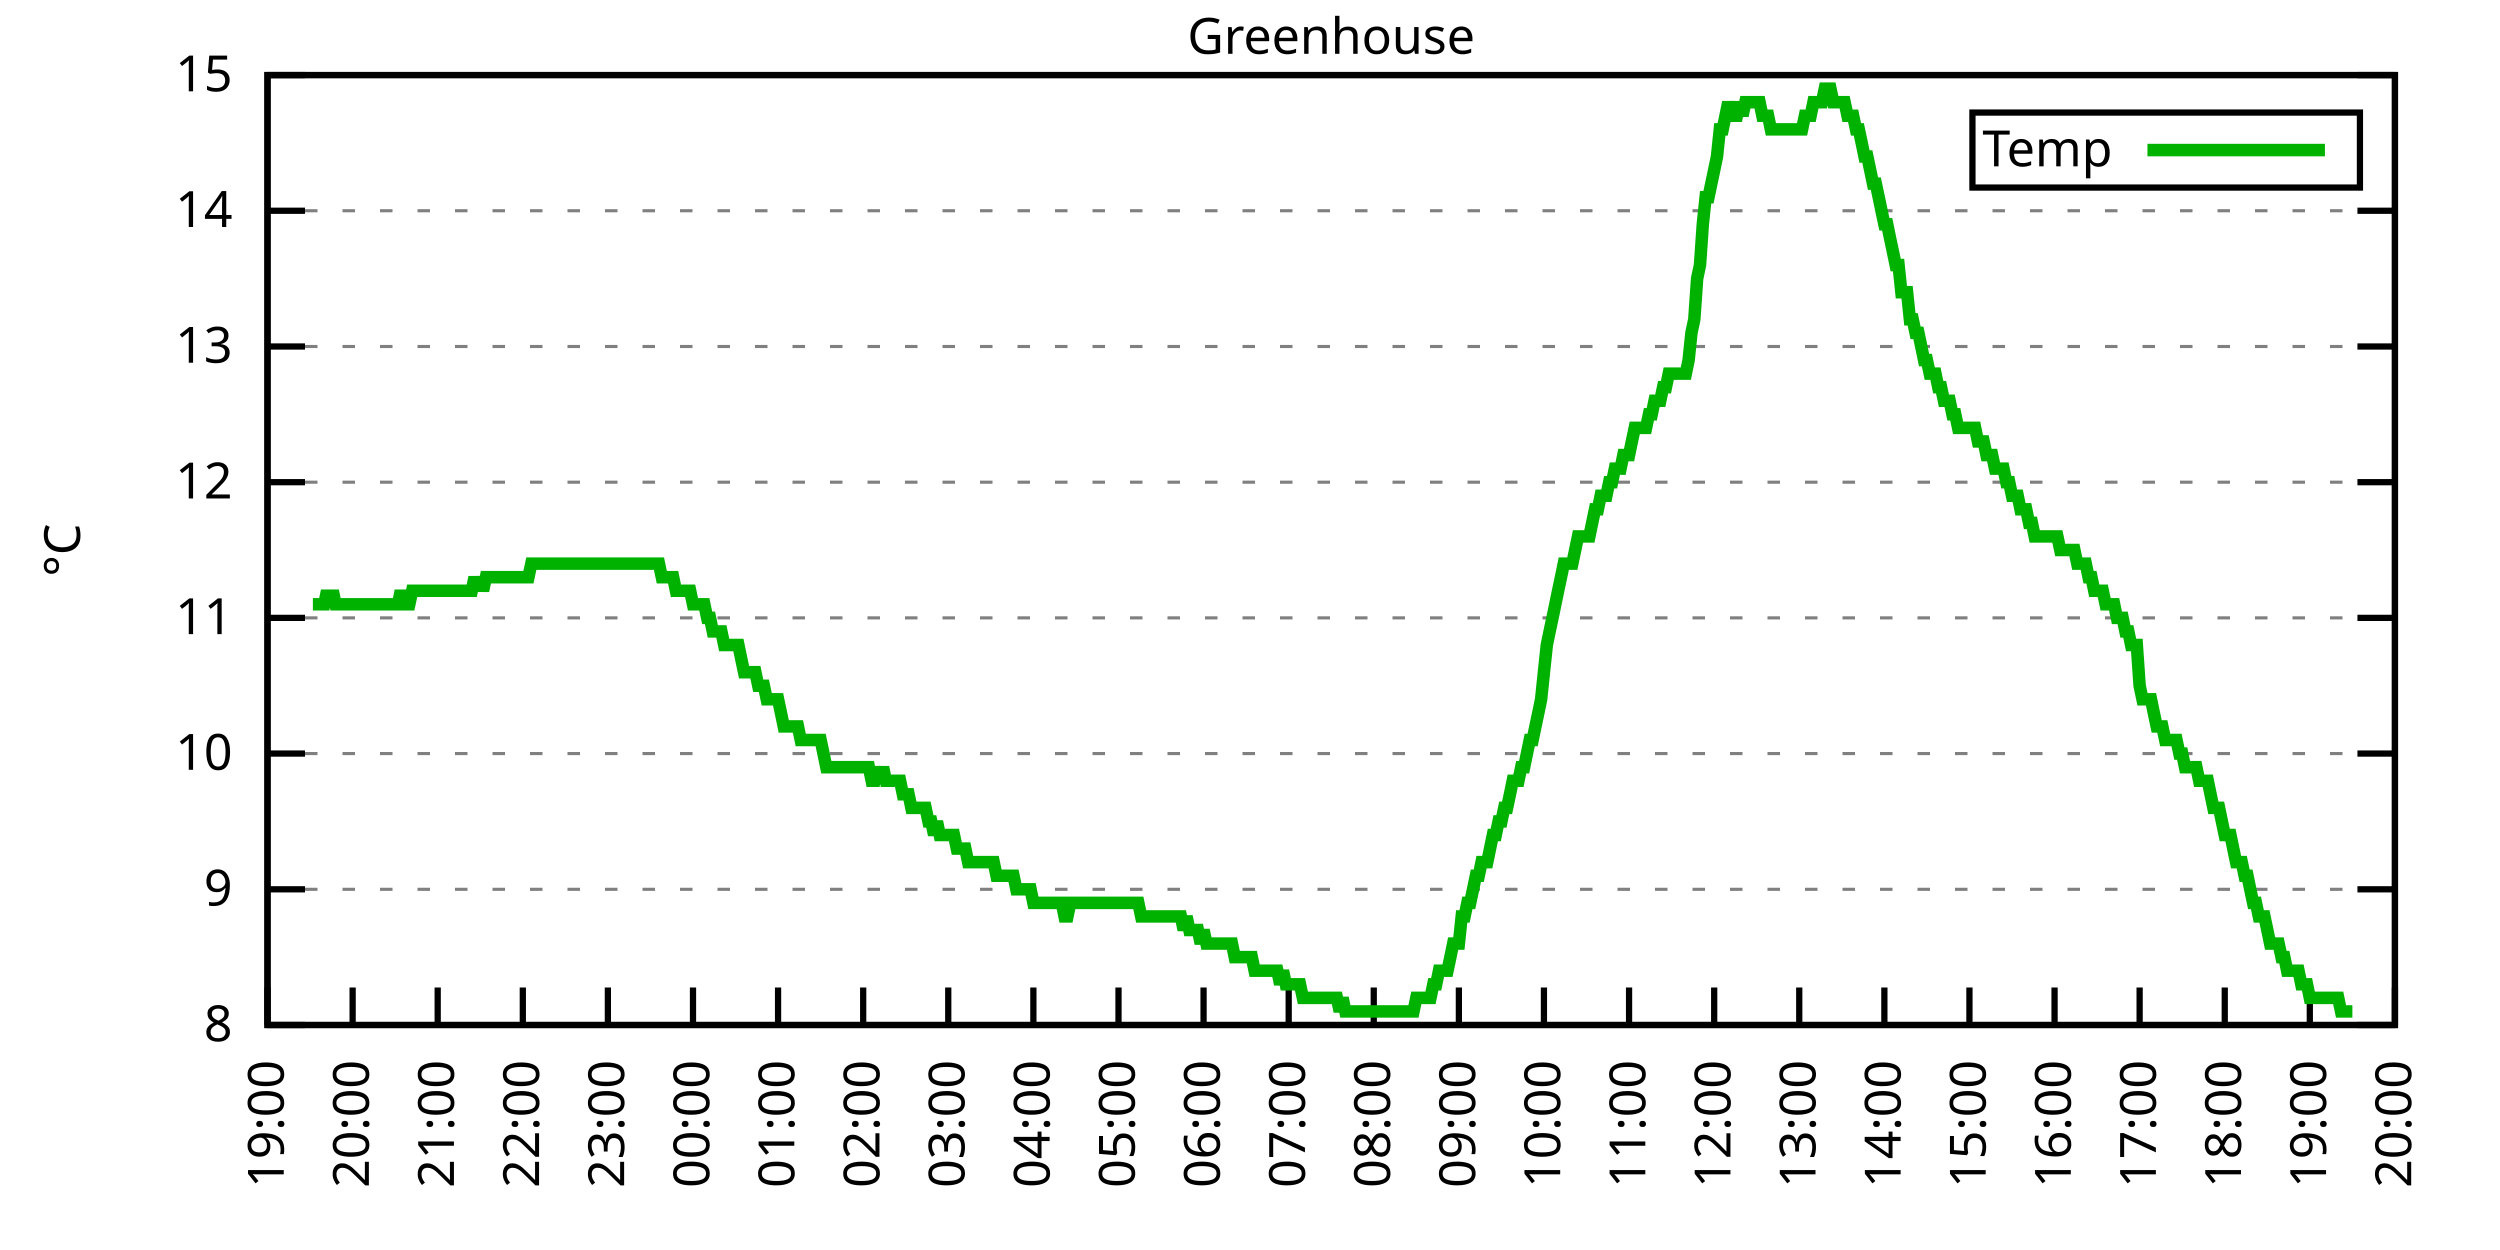
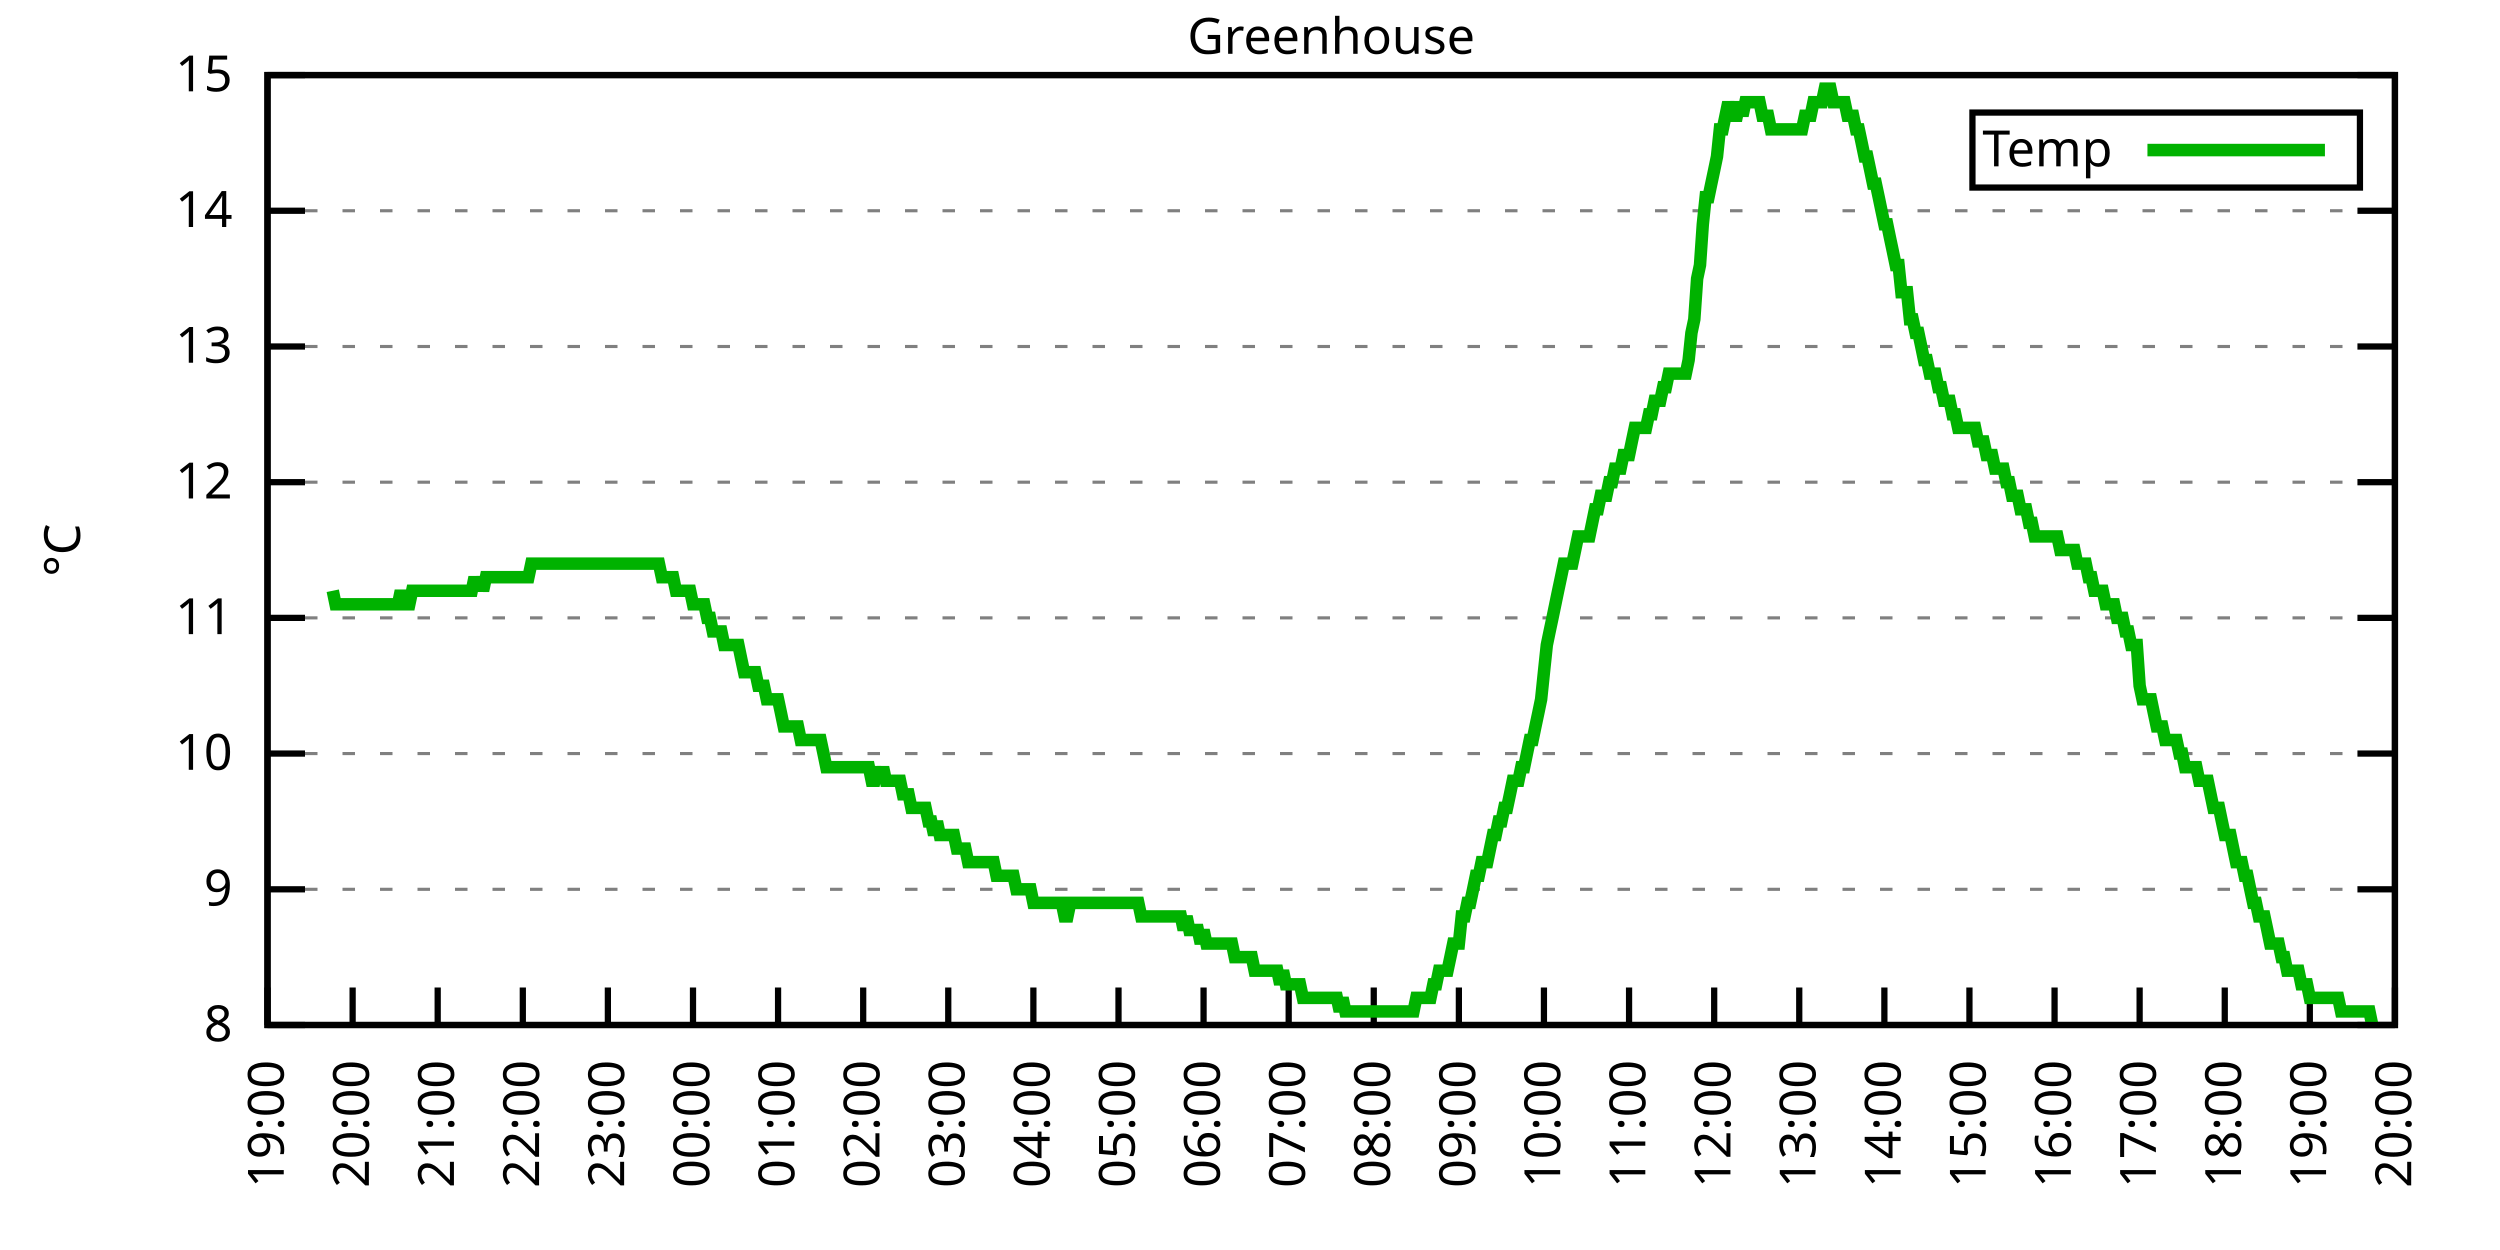
<svg xmlns="http://www.w3.org/2000/svg" xmlns:xlink="http://www.w3.org/1999/xlink" width="400" height="200" viewBox="0 0 400 200">
  <g id="gnuplot_canvas">
    <rect x="0" y="0" width="400" height="200" fill="none" />
    <defs>
      <circle id="gpDot" r="0.5" stroke-width="0.5" stroke="currentColor" />
      <path id="gpPt0" stroke-width="0.333" stroke="currentColor" d="M-1,0 h2 M0,-1 v2" />
      <path id="gpPt1" stroke-width="0.333" stroke="currentColor" d="M-1,-1 L1,1 M1,-1 L-1,1" />
      <path id="gpPt2" stroke-width="0.333" stroke="currentColor" d="M-1,0 L1,0 M0,-1 L0,1 M-1,-1 L1,1 M-1,1 L1,-1" />
      <rect id="gpPt3" stroke-width="0.333" stroke="currentColor" x="-1" y="-1" width="2" height="2" />
      <rect id="gpPt4" stroke-width="0.333" stroke="currentColor" fill="currentColor" x="-1" y="-1" width="2" height="2" />
      <circle id="gpPt5" stroke-width="0.333" stroke="currentColor" cx="0" cy="0" r="1" />
      <use xlink:href="#gpPt5" id="gpPt6" fill="currentColor" stroke="none" />
      <path id="gpPt7" stroke-width="0.333" stroke="currentColor" d="M0,-1.33 L-1.33,0.67 L1.33,0.67 z" />
      <use xlink:href="#gpPt7" id="gpPt8" fill="currentColor" stroke="none" />
      <use xlink:href="#gpPt7" id="gpPt9" stroke="currentColor" transform="rotate(180)" />
      <use xlink:href="#gpPt9" id="gpPt10" fill="currentColor" stroke="none" />
      <use xlink:href="#gpPt3" id="gpPt11" stroke="currentColor" transform="rotate(45)" />
      <use xlink:href="#gpPt11" id="gpPt12" fill="currentColor" stroke="none" />
      <path id="gpPt13" stroke-width="0.333" stroke="currentColor" d="M0,1.330 L1.265,0.411 L0.782,-1.067 L-0.782,-1.076 L-1.265,0.411 z" />
      <use xlink:href="#gpPt13" id="gpPt14" fill="currentColor" stroke="none" />
      <filter id="textbox" filterUnits="objectBoundingBox" x="0" y="0" height="1" width="1">
        <feFlood flood-color="white" flood-opacity="1" result="bgnd" />
        <feComposite in="SourceGraphic" in2="bgnd" operator="atop" />
      </filter>
      <filter id="greybox" filterUnits="objectBoundingBox" x="0" y="0" height="1" width="1">
        <feFlood flood-color="lightgrey" flood-opacity="1" result="grey" />
        <feComposite in="SourceGraphic" in2="grey" operator="atop" />
      </filter>
    </defs>
    <g fill="none" color="white" stroke="currentColor" stroke-width="1.00" stroke-linecap="butt" stroke-linejoin="miter">
</g>
    <g fill="none" color="black" stroke="currentColor" stroke-width="1.00" stroke-linecap="butt" stroke-linejoin="miter">
      <g stroke="none" shape-rendering="crispEdges">
        <polygon fill="rgb(255, 255, 255)" points="42.80,164.00 383.18,164.00 383.18,12.02 42.80,12.02 " />
      </g>
    </g>
    <g fill="none" color="black" stroke="currentColor" stroke-width="1.00" stroke-linecap="butt" stroke-linejoin="miter">
</g>
    <g fill="none" color="black" stroke="black" stroke-width="0.50" stroke-linecap="butt" stroke-linejoin="miter">
</g>
    <g fill="none" color="gray" stroke="currentColor" stroke-width="0.50" stroke-linecap="butt" stroke-linejoin="miter">
      <path stroke="gray" stroke-dasharray="2,4" class="gridline" d="M42.80,164.00 L383.19,164.00  " />
    </g>
    <g fill="none" color="gray" stroke="gray" stroke-width="1.00" stroke-linecap="butt" stroke-linejoin="miter">
</g>
    <g fill="none" color="black" stroke="currentColor" stroke-width="1.00" stroke-linecap="butt" stroke-linejoin="miter">
      <path stroke="black" d="M42.80,164.00 L48.80,164.00 M383.19,164.00 L377.19,164.00  " />
      <g transform="translate(37.20,166.60)" stroke="none" fill="black" font-family="Sans" font-size="8.00" text-anchor="end">
        <text>
          <tspan font-family="Sans"> 8</tspan>
        </text>
      </g>
    </g>
    <g fill="none" color="black" stroke="currentColor" stroke-width="1.00" stroke-linecap="butt" stroke-linejoin="miter">
</g>
    <g fill="none" color="black" stroke="black" stroke-width="0.50" stroke-linecap="butt" stroke-linejoin="miter">
</g>
    <g fill="none" color="gray" stroke="currentColor" stroke-width="0.50" stroke-linecap="butt" stroke-linejoin="miter">
      <path stroke="gray" stroke-dasharray="2,4" class="gridline" d="M42.80,142.29 L383.19,142.29  " />
    </g>
    <g fill="none" color="gray" stroke="gray" stroke-width="1.00" stroke-linecap="butt" stroke-linejoin="miter">
</g>
    <g fill="none" color="black" stroke="currentColor" stroke-width="1.00" stroke-linecap="butt" stroke-linejoin="miter">
      <path stroke="black" d="M42.80,142.29 L48.80,142.29 M383.19,142.29 L377.19,142.29  " />
      <g transform="translate(37.20,144.89)" stroke="none" fill="black" font-family="Sans" font-size="8.00" text-anchor="end">
        <text>
          <tspan font-family="Sans"> 9</tspan>
        </text>
      </g>
    </g>
    <g fill="none" color="black" stroke="currentColor" stroke-width="1.00" stroke-linecap="butt" stroke-linejoin="miter">
</g>
    <g fill="none" color="black" stroke="black" stroke-width="0.50" stroke-linecap="butt" stroke-linejoin="miter">
</g>
    <g fill="none" color="gray" stroke="currentColor" stroke-width="0.50" stroke-linecap="butt" stroke-linejoin="miter">
      <path stroke="gray" stroke-dasharray="2,4" class="gridline" d="M42.80,120.57 L383.19,120.57  " />
    </g>
    <g fill="none" color="gray" stroke="gray" stroke-width="1.00" stroke-linecap="butt" stroke-linejoin="miter">
</g>
    <g fill="none" color="black" stroke="currentColor" stroke-width="1.00" stroke-linecap="butt" stroke-linejoin="miter">
      <path stroke="black" d="M42.80,120.57 L48.80,120.57 M383.19,120.57 L377.19,120.57  " />
      <g transform="translate(37.20,123.17)" stroke="none" fill="black" font-family="Sans" font-size="8.00" text-anchor="end">
        <text>
          <tspan font-family="Sans"> 10</tspan>
        </text>
      </g>
    </g>
    <g fill="none" color="black" stroke="currentColor" stroke-width="1.00" stroke-linecap="butt" stroke-linejoin="miter">
</g>
    <g fill="none" color="black" stroke="black" stroke-width="0.50" stroke-linecap="butt" stroke-linejoin="miter">
</g>
    <g fill="none" color="gray" stroke="currentColor" stroke-width="0.50" stroke-linecap="butt" stroke-linejoin="miter">
      <path stroke="gray" stroke-dasharray="2,4" class="gridline" d="M42.80,98.86 L383.19,98.86  " />
    </g>
    <g fill="none" color="gray" stroke="gray" stroke-width="1.00" stroke-linecap="butt" stroke-linejoin="miter">
</g>
    <g fill="none" color="black" stroke="currentColor" stroke-width="1.00" stroke-linecap="butt" stroke-linejoin="miter">
      <path stroke="black" d="M42.80,98.86 L48.80,98.86 M383.19,98.86 L377.19,98.86  " />
      <g transform="translate(37.20,101.46)" stroke="none" fill="black" font-family="Sans" font-size="8.00" text-anchor="end">
        <text>
          <tspan font-family="Sans"> 11</tspan>
        </text>
      </g>
    </g>
    <g fill="none" color="black" stroke="currentColor" stroke-width="1.00" stroke-linecap="butt" stroke-linejoin="miter">
</g>
    <g fill="none" color="black" stroke="black" stroke-width="0.50" stroke-linecap="butt" stroke-linejoin="miter">
</g>
    <g fill="none" color="gray" stroke="currentColor" stroke-width="0.50" stroke-linecap="butt" stroke-linejoin="miter">
      <path stroke="gray" stroke-dasharray="2,4" class="gridline" d="M42.80,77.15 L383.19,77.15  " />
    </g>
    <g fill="none" color="gray" stroke="gray" stroke-width="1.00" stroke-linecap="butt" stroke-linejoin="miter">
</g>
    <g fill="none" color="black" stroke="currentColor" stroke-width="1.00" stroke-linecap="butt" stroke-linejoin="miter">
      <path stroke="black" d="M42.80,77.15 L48.80,77.15 M383.19,77.15 L377.19,77.15  " />
      <g transform="translate(37.20,79.75)" stroke="none" fill="black" font-family="Sans" font-size="8.00" text-anchor="end">
        <text>
          <tspan font-family="Sans"> 12</tspan>
        </text>
      </g>
    </g>
    <g fill="none" color="black" stroke="currentColor" stroke-width="1.00" stroke-linecap="butt" stroke-linejoin="miter">
</g>
    <g fill="none" color="black" stroke="black" stroke-width="0.50" stroke-linecap="butt" stroke-linejoin="miter">
</g>
    <g fill="none" color="gray" stroke="currentColor" stroke-width="0.50" stroke-linecap="butt" stroke-linejoin="miter">
      <path stroke="gray" stroke-dasharray="2,4" class="gridline" d="M42.80,55.44 L383.19,55.44  " />
    </g>
    <g fill="none" color="gray" stroke="gray" stroke-width="1.00" stroke-linecap="butt" stroke-linejoin="miter">
</g>
    <g fill="none" color="black" stroke="currentColor" stroke-width="1.00" stroke-linecap="butt" stroke-linejoin="miter">
      <path stroke="black" d="M42.80,55.44 L48.80,55.44 M383.19,55.44 L377.19,55.44  " />
      <g transform="translate(37.20,58.04)" stroke="none" fill="black" font-family="Sans" font-size="8.00" text-anchor="end">
        <text>
          <tspan font-family="Sans"> 13</tspan>
        </text>
      </g>
    </g>
    <g fill="none" color="black" stroke="currentColor" stroke-width="1.00" stroke-linecap="butt" stroke-linejoin="miter">
</g>
    <g fill="none" color="black" stroke="black" stroke-width="0.50" stroke-linecap="butt" stroke-linejoin="miter">
</g>
    <g fill="none" color="gray" stroke="currentColor" stroke-width="0.50" stroke-linecap="butt" stroke-linejoin="miter">
      <path stroke="gray" stroke-dasharray="2,4" class="gridline" d="M42.80,33.72 L383.19,33.72  " />
    </g>
    <g fill="none" color="gray" stroke="gray" stroke-width="1.00" stroke-linecap="butt" stroke-linejoin="miter">
</g>
    <g fill="none" color="black" stroke="currentColor" stroke-width="1.00" stroke-linecap="butt" stroke-linejoin="miter">
      <path stroke="black" d="M42.80,33.72 L48.80,33.72 M383.19,33.72 L377.19,33.72  " />
      <g transform="translate(37.20,36.32)" stroke="none" fill="black" font-family="Sans" font-size="8.00" text-anchor="end">
        <text>
          <tspan font-family="Sans"> 14</tspan>
        </text>
      </g>
    </g>
    <g fill="none" color="black" stroke="currentColor" stroke-width="1.00" stroke-linecap="butt" stroke-linejoin="miter">
</g>
    <g fill="none" color="black" stroke="black" stroke-width="0.50" stroke-linecap="butt" stroke-linejoin="miter">
</g>
    <g fill="none" color="gray" stroke="currentColor" stroke-width="0.50" stroke-linecap="butt" stroke-linejoin="miter">
      <path stroke="gray" stroke-dasharray="2,4" class="gridline" d="M42.80,12.01 L383.19,12.01  " />
    </g>
    <g fill="none" color="gray" stroke="gray" stroke-width="1.00" stroke-linecap="butt" stroke-linejoin="miter">
</g>
    <g fill="none" color="black" stroke="currentColor" stroke-width="1.00" stroke-linecap="butt" stroke-linejoin="miter">
      <path stroke="black" d="M42.80,12.01 L48.80,12.01 M383.19,12.01 L377.19,12.01  " />
      <g transform="translate(37.20,14.61)" stroke="none" fill="black" font-family="Sans" font-size="8.00" text-anchor="end">
        <text>
          <tspan font-family="Sans"> 15</tspan>
        </text>
      </g>
    </g>
    <g fill="none" color="black" stroke="currentColor" stroke-width="1.00" stroke-linecap="butt" stroke-linejoin="miter">
      <path stroke="black" d="M42.80,164.00 L42.80,158.00  " />
      <g transform="translate(45.40,169.60) rotate(270.00)" stroke="none" fill="black" font-family="Sans" font-size="8.00" text-anchor="end">
        <text>
          <tspan font-family="Sans">19:00</tspan>
        </text>
      </g>
    </g>
    <g fill="none" color="black" stroke="currentColor" stroke-width="1.00" stroke-linecap="butt" stroke-linejoin="miter">
      <path stroke="black" d="M56.42,164.00 L56.42,158.00  " />
      <g transform="translate(59.02,169.60) rotate(270.00)" stroke="none" fill="black" font-family="Sans" font-size="8.00" text-anchor="end">
        <text>
          <tspan font-family="Sans">20:00</tspan>
        </text>
      </g>
    </g>
    <g fill="none" color="black" stroke="currentColor" stroke-width="1.00" stroke-linecap="butt" stroke-linejoin="miter">
      <path stroke="black" d="M70.03,164.00 L70.03,158.00  " />
      <g transform="translate(72.63,169.60) rotate(270.00)" stroke="none" fill="black" font-family="Sans" font-size="8.00" text-anchor="end">
        <text>
          <tspan font-family="Sans">21:00</tspan>
        </text>
      </g>
    </g>
    <g fill="none" color="black" stroke="currentColor" stroke-width="1.00" stroke-linecap="butt" stroke-linejoin="miter">
      <path stroke="black" d="M83.65,164.00 L83.65,158.00  " />
      <g transform="translate(86.25,169.60) rotate(270.00)" stroke="none" fill="black" font-family="Sans" font-size="8.00" text-anchor="end">
        <text>
          <tspan font-family="Sans">22:00</tspan>
        </text>
      </g>
    </g>
    <g fill="none" color="black" stroke="currentColor" stroke-width="1.00" stroke-linecap="butt" stroke-linejoin="miter">
      <path stroke="black" d="M97.26,164.00 L97.26,158.00  " />
      <g transform="translate(99.86,169.60) rotate(270.00)" stroke="none" fill="black" font-family="Sans" font-size="8.00" text-anchor="end">
        <text>
          <tspan font-family="Sans">23:00</tspan>
        </text>
      </g>
    </g>
    <g fill="none" color="black" stroke="currentColor" stroke-width="1.00" stroke-linecap="butt" stroke-linejoin="miter">
      <path stroke="black" d="M110.88,164.00 L110.88,158.00  " />
      <g transform="translate(113.48,169.60) rotate(270.00)" stroke="none" fill="black" font-family="Sans" font-size="8.00" text-anchor="end">
        <text>
          <tspan font-family="Sans">00:00</tspan>
        </text>
      </g>
    </g>
    <g fill="none" color="black" stroke="currentColor" stroke-width="1.00" stroke-linecap="butt" stroke-linejoin="miter">
      <path stroke="black" d="M124.49,164.00 L124.49,158.00  " />
      <g transform="translate(127.09,169.60) rotate(270.00)" stroke="none" fill="black" font-family="Sans" font-size="8.00" text-anchor="end">
        <text>
          <tspan font-family="Sans">01:00</tspan>
        </text>
      </g>
    </g>
    <g fill="none" color="black" stroke="currentColor" stroke-width="1.00" stroke-linecap="butt" stroke-linejoin="miter">
      <path stroke="black" d="M138.11,164.00 L138.11,158.00  " />
      <g transform="translate(140.71,169.60) rotate(270.00)" stroke="none" fill="black" font-family="Sans" font-size="8.00" text-anchor="end">
        <text>
          <tspan font-family="Sans">02:00</tspan>
        </text>
      </g>
    </g>
    <g fill="none" color="black" stroke="currentColor" stroke-width="1.00" stroke-linecap="butt" stroke-linejoin="miter">
      <path stroke="black" d="M151.72,164.00 L151.72,158.00  " />
      <g transform="translate(154.32,169.60) rotate(270.00)" stroke="none" fill="black" font-family="Sans" font-size="8.00" text-anchor="end">
        <text>
          <tspan font-family="Sans">03:00</tspan>
        </text>
      </g>
    </g>
    <g fill="none" color="black" stroke="currentColor" stroke-width="1.00" stroke-linecap="butt" stroke-linejoin="miter">
      <path stroke="black" d="M165.34,164.00 L165.34,158.00  " />
      <g transform="translate(167.94,169.60) rotate(270.00)" stroke="none" fill="black" font-family="Sans" font-size="8.00" text-anchor="end">
        <text>
          <tspan font-family="Sans">04:00</tspan>
        </text>
      </g>
    </g>
    <g fill="none" color="black" stroke="currentColor" stroke-width="1.00" stroke-linecap="butt" stroke-linejoin="miter">
      <path stroke="black" d="M178.96,164.00 L178.96,158.00  " />
      <g transform="translate(181.56,169.60) rotate(270.00)" stroke="none" fill="black" font-family="Sans" font-size="8.00" text-anchor="end">
        <text>
          <tspan font-family="Sans">05:00</tspan>
        </text>
      </g>
    </g>
    <g fill="none" color="black" stroke="currentColor" stroke-width="1.00" stroke-linecap="butt" stroke-linejoin="miter">
      <path stroke="black" d="M192.57,164.00 L192.57,158.00  " />
      <g transform="translate(195.17,169.60) rotate(270.00)" stroke="none" fill="black" font-family="Sans" font-size="8.00" text-anchor="end">
        <text>
          <tspan font-family="Sans">06:00</tspan>
        </text>
      </g>
    </g>
    <g fill="none" color="black" stroke="currentColor" stroke-width="1.00" stroke-linecap="butt" stroke-linejoin="miter">
      <path stroke="black" d="M206.19,164.00 L206.19,158.00  " />
      <g transform="translate(208.79,169.60) rotate(270.00)" stroke="none" fill="black" font-family="Sans" font-size="8.00" text-anchor="end">
        <text>
          <tspan font-family="Sans">07:00</tspan>
        </text>
      </g>
    </g>
    <g fill="none" color="black" stroke="currentColor" stroke-width="1.00" stroke-linecap="butt" stroke-linejoin="miter">
      <path stroke="black" d="M219.80,164.00 L219.80,158.00  " />
      <g transform="translate(222.40,169.60) rotate(270.00)" stroke="none" fill="black" font-family="Sans" font-size="8.00" text-anchor="end">
        <text>
          <tspan font-family="Sans">08:00</tspan>
        </text>
      </g>
    </g>
    <g fill="none" color="black" stroke="currentColor" stroke-width="1.00" stroke-linecap="butt" stroke-linejoin="miter">
      <path stroke="black" d="M233.42,164.00 L233.42,158.00  " />
      <g transform="translate(236.02,169.60) rotate(270.00)" stroke="none" fill="black" font-family="Sans" font-size="8.00" text-anchor="end">
        <text>
          <tspan font-family="Sans">09:00</tspan>
        </text>
      </g>
    </g>
    <g fill="none" color="black" stroke="currentColor" stroke-width="1.00" stroke-linecap="butt" stroke-linejoin="miter">
      <path stroke="black" d="M247.03,164.00 L247.03,158.00  " />
      <g transform="translate(249.63,169.60) rotate(270.00)" stroke="none" fill="black" font-family="Sans" font-size="8.00" text-anchor="end">
        <text>
          <tspan font-family="Sans">10:00</tspan>
        </text>
      </g>
    </g>
    <g fill="none" color="black" stroke="currentColor" stroke-width="1.00" stroke-linecap="butt" stroke-linejoin="miter">
      <path stroke="black" d="M260.65,164.00 L260.65,158.00  " />
      <g transform="translate(263.25,169.60) rotate(270.00)" stroke="none" fill="black" font-family="Sans" font-size="8.00" text-anchor="end">
        <text>
          <tspan font-family="Sans">11:00</tspan>
        </text>
      </g>
    </g>
    <g fill="none" color="black" stroke="currentColor" stroke-width="1.00" stroke-linecap="butt" stroke-linejoin="miter">
      <path stroke="black" d="M274.27,164.00 L274.27,158.00  " />
      <g transform="translate(276.87,169.60) rotate(270.00)" stroke="none" fill="black" font-family="Sans" font-size="8.00" text-anchor="end">
        <text>
          <tspan font-family="Sans">12:00</tspan>
        </text>
      </g>
    </g>
    <g fill="none" color="black" stroke="currentColor" stroke-width="1.00" stroke-linecap="butt" stroke-linejoin="miter">
      <path stroke="black" d="M287.88,164.00 L287.88,158.00  " />
      <g transform="translate(290.48,169.60) rotate(270.00)" stroke="none" fill="black" font-family="Sans" font-size="8.00" text-anchor="end">
        <text>
          <tspan font-family="Sans">13:00</tspan>
        </text>
      </g>
    </g>
    <g fill="none" color="black" stroke="currentColor" stroke-width="1.00" stroke-linecap="butt" stroke-linejoin="miter">
      <path stroke="black" d="M301.50,164.00 L301.50,158.00  " />
      <g transform="translate(304.10,169.60) rotate(270.00)" stroke="none" fill="black" font-family="Sans" font-size="8.00" text-anchor="end">
        <text>
          <tspan font-family="Sans">14:00</tspan>
        </text>
      </g>
    </g>
    <g fill="none" color="black" stroke="currentColor" stroke-width="1.00" stroke-linecap="butt" stroke-linejoin="miter">
      <path stroke="black" d="M315.11,164.00 L315.11,158.00  " />
      <g transform="translate(317.71,169.60) rotate(270.00)" stroke="none" fill="black" font-family="Sans" font-size="8.00" text-anchor="end">
        <text>
          <tspan font-family="Sans">15:00</tspan>
        </text>
      </g>
    </g>
    <g fill="none" color="black" stroke="currentColor" stroke-width="1.00" stroke-linecap="butt" stroke-linejoin="miter">
      <path stroke="black" d="M328.73,164.00 L328.73,158.00  " />
      <g transform="translate(331.33,169.60) rotate(270.00)" stroke="none" fill="black" font-family="Sans" font-size="8.00" text-anchor="end">
        <text>
          <tspan font-family="Sans">16:00</tspan>
        </text>
      </g>
    </g>
    <g fill="none" color="black" stroke="currentColor" stroke-width="1.00" stroke-linecap="butt" stroke-linejoin="miter">
      <path stroke="black" d="M342.34,164.00 L342.34,158.00  " />
      <g transform="translate(344.94,169.60) rotate(270.00)" stroke="none" fill="black" font-family="Sans" font-size="8.00" text-anchor="end">
        <text>
          <tspan font-family="Sans">17:00</tspan>
        </text>
      </g>
    </g>
    <g fill="none" color="black" stroke="currentColor" stroke-width="1.00" stroke-linecap="butt" stroke-linejoin="miter">
      <path stroke="black" d="M355.96,164.00 L355.96,158.00  " />
      <g transform="translate(358.56,169.60) rotate(270.00)" stroke="none" fill="black" font-family="Sans" font-size="8.00" text-anchor="end">
        <text>
          <tspan font-family="Sans">18:00</tspan>
        </text>
      </g>
    </g>
    <g fill="none" color="black" stroke="currentColor" stroke-width="1.00" stroke-linecap="butt" stroke-linejoin="miter">
      <path stroke="black" d="M369.57,164.00 L369.57,158.00  " />
      <g transform="translate(372.17,169.60) rotate(270.00)" stroke="none" fill="black" font-family="Sans" font-size="8.00" text-anchor="end">
        <text>
          <tspan font-family="Sans">19:00</tspan>
        </text>
      </g>
    </g>
    <g fill="none" color="black" stroke="currentColor" stroke-width="1.00" stroke-linecap="butt" stroke-linejoin="miter">
      <path stroke="black" d="M383.19,164.00 L383.19,158.00  " />
      <g transform="translate(385.79,169.60) rotate(270.00)" stroke="none" fill="black" font-family="Sans" font-size="8.00" text-anchor="end">
        <text>
          <tspan font-family="Sans">20:00</tspan>
        </text>
      </g>
    </g>
    <g fill="none" color="black" stroke="currentColor" stroke-width="1.00" stroke-linecap="butt" stroke-linejoin="miter">
</g>
    <g fill="none" color="black" stroke="currentColor" stroke-width="1.00" stroke-linecap="butt" stroke-linejoin="miter">
      <path stroke="black" d="M42.80,12.01 L42.80,164.00 L383.19,164.00 L383.19,12.01 L42.80,12.01 Z  " />
    </g>
    <g fill="none" color="black" stroke="currentColor" stroke-width="1.00" stroke-linecap="butt" stroke-linejoin="miter">
</g>
    <g fill="none" color="black" stroke="currentColor" stroke-width="1.00" stroke-linecap="butt" stroke-linejoin="miter">
      <path stroke="black" d="M315.59,30.01 L315.59,18.01 L377.59,18.01 L377.59,30.01 L315.59,30.01 Z  " />
    </g>
    <g id="Greenhouse_plot_1">
      <g fill="none" color="white" stroke="black" stroke-width="2.00" stroke-linecap="butt" stroke-linejoin="miter">
</g>
      <g fill="none" color="black" stroke="currentColor" stroke-width="2.00" stroke-linecap="butt" stroke-linejoin="miter">
        <g transform="translate(337.99,26.61)" stroke="none" fill="black" font-family="Sans" font-size="8.00" text-anchor="end">
          <text>
            <tspan font-family="Sans">Temp</tspan>
          </text>
        </g>
      </g>
      <g fill="none" color="black" stroke="currentColor" stroke-width="2.00" stroke-linecap="butt" stroke-linejoin="miter">
-         <path stroke="rgb(  0, 178,   0)" d="M343.59,24.01 L371.99,24.01 M50.06,96.69 L50.52,96.69 L50.97,96.69 L51.42,96.69 L51.88,96.69 L52.33,94.52   L52.78,96.69 L53.24,94.52 L53.69,96.69 L54.15,96.69 L54.60,96.69 L55.05,96.69 L55.51,96.69 L55.96,96.69   L56.42,96.69 L56.87,96.69 L57.32,96.69 L57.78,96.69 L58.23,96.69 L58.68,96.69 L59.14,96.69 L59.59,96.69   L60.05,96.69 L60.50,96.69 L60.95,96.69 L61.41,96.69 L61.86,96.69 L62.32,96.69 L62.77,96.69 L63.22,96.69   L63.68,96.69 L64.13,94.52 L64.58,96.69 L65.04,96.69 L65.49,96.69 L65.95,94.52 L66.40,94.52 L66.85,94.52   L67.31,94.52 L67.76,94.52 L68.22,94.52 L68.67,94.52 L69.12,94.52 L69.58,94.52 L70.03,94.52 L70.49,94.52   L70.94,94.52 L71.39,94.52 L71.85,94.52 L72.30,94.52 L72.75,94.52 L73.21,94.52 L73.66,94.52 L74.12,94.52   L74.57,94.52 L75.02,94.52 L75.48,94.52 L75.93,92.35 L76.39,94.52 L76.84,92.35 L77.29,94.52 L77.75,92.35   L78.20,92.35 L78.65,92.35 L79.11,92.35 L79.56,92.35 L80.02,92.35 L80.47,92.35 L80.92,92.35 L81.38,92.35   L81.83,92.35 L82.29,92.35 L82.74,92.35 L83.19,92.35 L83.65,92.35 L84.10,92.35 L84.55,92.35 L85.01,90.18   L85.46,90.18 L85.92,90.18 L86.37,90.18 L86.82,90.18 L87.28,90.18 L87.73,90.18 L88.19,90.18 L88.64,90.18   L89.09,90.18 L89.55,90.18 L90.00,90.18 L90.45,90.18 L90.91,90.18 L91.36,90.18 L91.82,90.18 L92.27,90.18   L92.72,90.18 L93.18,90.18 L93.63,90.18 L94.09,90.18 L94.54,90.18 L94.99,90.18 L95.45,90.18 L95.90,90.18   L96.35,90.18 L96.81,90.18 L97.26,90.18 L97.72,90.18 L98.17,90.18 L98.62,90.18 L99.08,90.18 L99.53,90.18   L99.99,90.18 L100.44,90.18 L100.89,90.18 L101.35,90.18 L101.80,90.18 L102.25,90.18 L102.71,90.18 L103.16,90.18   L103.62,90.18 L104.07,90.18 L104.52,90.18 L104.98,90.18 L105.43,90.18 L105.89,92.35 L106.34,92.35 L106.79,92.35   L107.25,92.35 L107.70,92.35 L108.15,94.52 L108.61,94.52 L109.06,94.52 L109.52,94.52 L109.97,94.52 L110.42,94.52   L110.88,96.69 L111.33,96.69 L111.79,96.69 L112.24,96.69 L112.69,96.69 L113.15,98.86 L113.60,98.86 L114.05,101.03   L114.51,101.03 L114.96,101.03 L115.42,101.03 L115.87,103.20 L116.32,103.20 L116.78,103.20 L117.23,103.20 L117.69,103.20   L118.14,103.20 L118.59,105.38 L119.05,107.55 L119.50,107.55 L119.96,107.55 L120.41,107.55 L120.86,107.55 L121.32,109.72   L121.77,109.72 L122.22,109.72 L122.68,111.89 L123.13,111.89 L123.59,111.89 L124.04,111.89 L124.49,111.89 L124.95,114.06   L125.40,116.23 L125.86,116.23 L126.31,116.23 L126.76,116.23 L127.22,116.23 L127.67,116.23 L128.12,118.40 L128.58,118.40   L129.03,118.40 L129.49,118.40 L129.94,118.40 L130.39,118.40 L130.85,118.40 L131.30,118.40 L131.76,120.57 L132.21,122.75   L132.66,122.75 L133.12,122.75 L133.57,122.75 L134.02,122.75 L134.48,122.75 L134.93,122.75 L135.39,122.75 L135.84,122.75   L136.29,122.75 L136.75,122.75 L137.20,122.75 L137.66,122.75 L138.11,122.75 L138.56,122.75 L139.02,122.75 L139.47,124.92   L139.92,124.92 L140.38,122.75 L140.83,124.92 L141.29,122.75 L141.74,124.92 L142.19,124.92 L142.65,124.92 L143.10,124.92   L143.56,124.92 L144.01,124.92 L144.46,127.09 L144.92,127.09 L145.37,127.09 L145.82,129.26 L146.28,129.26 L146.73,129.26   L147.19,129.26 L147.64,129.26 L148.09,129.26 L148.55,131.43 L149.00,131.43 L149.46,133.60 L149.91,131.43 L150.36,133.60   L150.82,133.60 L151.27,133.60 L151.72,133.60 L152.18,133.60 L152.63,133.60 L153.09,135.77 L153.54,135.77 L153.99,135.77   L154.45,135.77 L154.90,137.94 L155.36,137.94 L155.81,137.94 L156.26,137.94 L156.72,137.94 L157.17,137.94 L157.62,137.94   L158.08,137.94 L158.53,137.94 L158.99,137.94 L159.44,140.12 L159.89,140.12 L160.35,140.12 L160.80,140.12 L161.26,140.12   L161.71,140.12 L162.16,140.12 L162.62,142.29 L163.07,142.29 L163.52,142.29 L163.98,142.29 L164.43,142.29 L164.89,142.29   L165.34,144.46 L165.79,144.46 L166.25,144.46 L166.70,144.46 L167.16,144.46 L167.61,144.46 L168.06,144.46 L168.52,144.46   L168.97,144.46 L169.43,144.46 L169.88,144.46 L170.33,146.63 L170.79,146.63 L171.24,144.46 L171.69,144.46 L172.15,144.46   L172.60,144.46 L173.06,144.46 L173.51,144.46 L173.96,144.46 L174.42,144.46 L174.87,144.46 L175.33,144.46 L175.78,144.46   L176.23,144.46 L176.69,144.46 L177.14,144.46 L177.59,144.46 L178.05,144.46 L178.50,144.46 L178.96,144.46 L179.41,144.46   L179.86,144.46 L180.32,144.46 L180.77,144.46 L181.23,144.46 L181.68,144.46 L182.13,144.46 L182.59,146.63 L183.04,146.63   L183.49,146.63 L183.95,146.63 L184.40,146.63 L184.86,146.63 L185.31,146.63 L185.76,146.63 L186.22,146.63 L186.67,146.63   L187.13,146.63 L187.58,146.63 L188.03,146.63 L188.49,146.63 L188.94,146.63 L189.39,148.80 L189.85,146.63 L190.30,148.80   L190.76,148.80 L191.21,148.80 L191.66,148.80 L192.12,150.97 L192.57,148.80 L193.03,150.97 L193.48,150.97 L193.93,150.97   L194.39,150.97 L194.84,150.97 L195.29,150.97 L195.75,150.97 L196.20,150.97 L196.66,150.97 L197.11,150.97 L197.56,153.14   L198.02,153.14 L198.47,153.14 L198.93,153.14 L199.38,153.14 L199.83,153.14 L200.29,153.14 L200.74,155.31 L201.19,155.31   L201.65,155.31 L202.10,155.31 L202.56,155.31 L203.01,155.31 L203.46,155.31 L203.92,155.31 L204.37,155.31 L204.83,157.49   L205.28,155.31 L205.73,157.49 L206.19,157.49 L206.64,157.49 L207.09,157.49 L207.55,157.49 L208.00,157.49 L208.46,159.66   L208.91,159.66 L209.36,159.66 L209.82,159.66 L210.27,159.66 L210.73,159.66 L211.18,159.66 L211.63,159.66 L212.09,159.66   L212.54,159.66 L213.00,159.66 L213.45,159.66 L213.90,159.66 L214.36,161.83 L214.81,159.66 L215.26,161.83 L215.72,161.83   L216.17,161.83 L216.63,161.83 L217.08,161.83 L217.53,161.83 L217.99,161.83 L218.44,161.83 L218.90,161.83 L219.35,161.83   L219.80,161.83 L220.26,161.83 L220.71,161.83 L221.16,161.83 L221.62,161.83 L222.07,161.83 L222.53,161.83 L222.98,161.83   L223.43,161.83 L223.89,161.83 L224.34,161.83 L224.80,161.83 L225.25,161.83 L225.70,161.83 L226.16,161.83 L226.61,159.66   L227.06,159.66 L227.52,159.66 L227.97,159.66 L228.43,159.66 L228.88,159.66 L229.33,157.49 L229.79,157.49 L230.24,155.31   L230.70,155.31 L231.15,155.31 L231.60,155.31 L232.06,153.14 L232.51,150.97 L232.96,150.97 L233.42,150.97 L233.87,146.63   L234.33,146.63 L234.78,144.46 L235.23,144.46 L235.69,142.29 L236.14,140.12 L236.60,140.12 L237.05,137.94 L237.50,137.94   L237.96,137.94 L238.41,135.77 L238.86,133.60 L239.32,133.60 L239.77,131.43 L240.23,131.43 L240.68,129.26 L241.13,129.26   L241.59,127.09 L242.04,124.92 L242.50,124.92 L242.95,124.92 L243.40,122.75 L243.86,122.75 L244.31,120.57 L244.76,118.40   L245.22,118.40 L245.67,116.23 L246.13,114.06 L246.58,111.89 L247.03,107.55 L247.49,103.20 L247.94,101.03 L248.40,98.86   L248.85,96.69 L249.30,94.52 L249.76,92.35 L250.21,90.18 L250.66,90.18 L251.12,90.18 L251.57,90.18 L252.03,88.00   L252.48,85.83 L252.93,85.83 L253.39,85.83 L253.84,85.83 L254.30,85.83 L254.75,83.66 L255.20,81.49 L255.66,81.49   L256.11,79.32 L256.56,79.32 L257.02,79.32 L257.47,77.15 L257.93,77.15 L258.38,74.98 L258.83,74.98 L259.29,74.98   L259.74,72.81 L260.20,72.81 L260.65,72.81 L261.10,70.63 L261.56,68.46 L262.01,68.46 L262.47,68.46 L262.92,68.46   L263.37,68.46 L263.83,66.29 L264.28,66.29 L264.73,64.12 L265.19,64.12 L265.64,64.12 L266.10,61.95 L266.55,61.95   L267.00,59.78 L267.46,59.78 L267.91,59.78 L268.37,59.78 L268.82,59.78 L269.27,59.78 L269.73,59.78 L270.18,57.61   L270.63,53.26 L271.09,51.09 L271.54,44.58 L272.00,42.41 L272.45,35.89 L272.90,31.55 L273.36,31.55 L273.81,29.38   L274.27,27.21 L274.72,25.04 L275.17,20.70 L275.63,20.70 L276.08,18.52 L276.53,16.35 L276.99,18.52 L277.44,18.52   L277.90,18.52 L278.35,16.35 L278.80,18.52 L279.26,16.35 L279.71,16.35 L280.17,16.35 L280.62,16.35 L281.07,16.35   L281.53,16.35 L281.98,18.52 L282.43,18.52 L282.89,18.52 L283.34,20.70 L283.80,20.70 L284.25,20.70 L284.70,20.70   L285.16,20.70 L285.61,20.70 L286.07,20.70 L286.52,20.70 L286.97,20.70 L287.43,20.70 L287.88,20.70 L288.33,20.70   L288.79,18.52 L289.24,18.52 L289.70,18.52 L290.15,16.35 L290.60,16.35 L291.06,16.35 L291.51,16.35 L291.97,14.18   L292.42,14.18 L292.87,14.18 L293.33,16.35 L293.78,16.35 L294.23,16.35 L294.69,16.35 L295.14,16.35 L295.60,18.52   L296.05,18.52 L296.50,18.52 L296.96,20.70 L297.41,20.70 L297.87,22.87 L298.32,25.04 L298.77,25.04 L299.23,27.21   L299.68,29.38 L300.13,29.38 L300.59,31.55 L301.04,33.72 L301.50,35.89 L301.95,35.89 L302.40,38.07 L302.86,40.24   L303.31,42.41 L303.77,42.41 L304.22,46.75 L304.67,46.75 L305.13,46.75 L305.58,51.09 L306.03,51.09 L306.49,53.26   L306.94,53.26 L307.40,55.44 L307.85,57.61 L308.30,57.61 L308.76,59.78 L309.21,59.78 L309.67,59.78 L310.12,61.95   L310.57,61.95 L311.03,64.12 L311.48,64.12 L311.94,64.12 L312.39,66.29 L312.84,66.29 L313.30,68.46 L313.75,68.46   L314.20,68.46 L314.66,68.46 L315.11,68.46 L315.57,68.46 L316.02,68.46 L316.47,70.63 L316.93,70.63 L317.38,70.63   L317.84,72.81 L318.29,72.81 L318.74,72.81 L319.20,74.98 L319.65,74.98 L320.10,74.98 L320.56,74.98 L321.01,77.15   L321.47,77.15 L321.92,79.32 L322.37,79.32 L322.83,79.32 L323.28,81.49 L323.74,81.49 L324.19,81.49 L324.64,83.66   L325.10,83.66 L325.55,85.83 L326.00,85.83 L326.46,85.83 L326.91,85.83 L327.37,85.83 L327.82,85.83 L328.27,85.83   L328.73,85.83 L329.18,85.83 L329.64,88.00 L330.09,88.00 L330.54,88.00 L331.00,88.00 L331.45,88.00 L331.90,88.00   L332.36,90.18 L332.81,90.18 L333.27,90.18 L333.72,90.18 L334.17,92.35 L334.63,92.35 L335.08,94.52 L335.54,94.52   L335.99,94.52 L336.44,94.52 L336.90,96.69 L337.35,96.69 L337.80,96.69 L338.26,96.69 L338.71,98.86 L339.17,98.86   L339.62,98.86 L340.07,101.03 L340.53,101.03 L340.98,103.20 L341.44,103.20 L341.89,103.20 L342.34,109.72 L342.80,111.89   L343.25,111.89 L343.70,111.89 L344.16,111.89 L344.61,114.06 L345.07,116.23 L345.52,116.23 L345.97,116.23 L346.43,118.40   L346.88,118.40 L347.34,118.40 L347.79,118.40 L348.24,118.40 L348.70,120.57 L349.15,120.57 L349.60,122.75 L350.06,122.75   L350.51,122.75 L350.97,122.75 L351.42,122.75 L351.87,124.92 L352.33,124.92 L352.78,124.92 L353.24,124.92 L353.69,127.09   L354.14,129.26 L354.60,129.26 L355.05,129.26 L355.50,131.43 L355.96,133.60 L356.41,133.60 L356.87,133.60 L357.32,135.77   L357.77,137.94 L358.23,137.94 L358.68,137.94 L359.14,140.12 L359.59,140.12 L360.04,142.29 L360.50,144.46 L360.95,144.46   L361.41,146.63 L361.86,146.63 L362.31,146.63 L362.77,148.80 L363.22,150.97 L363.67,150.97 L364.13,150.97 L364.58,150.97   L365.04,153.14 L365.49,153.14 L365.94,155.31 L366.40,155.31 L366.85,155.31 L367.31,155.31 L367.76,155.31 L368.21,157.49   L368.67,157.49 L369.12,157.49 L369.57,159.66 L370.03,159.66 L370.48,159.66 L370.94,159.66 L371.39,159.66 L371.84,159.66   L372.30,159.66 L372.75,159.66 L373.21,159.66 L373.66,159.66 L374.11,159.66 L374.57,161.83 L375.02,161.83 L375.47,161.83   L375.93,161.83 L376.38,161.83  " />
+         <path stroke="rgb(  0, 178,   0)" d="M343.59,24.01 L371.99,24.01 M53.24,94.52 L53.69,96.69 L54.15,96.69 L54.60,96.69 L55.05,96.69 L55.51,96.69   L55.96,96.69 L56.42,96.69 L56.87,96.69 L57.32,96.69 L57.78,96.69 L58.23,96.69 L58.68,96.69 L59.14,96.69   L59.59,96.69 L60.05,96.69 L60.50,96.69 L60.95,96.69 L61.41,96.69 L61.86,96.69 L62.32,96.69 L62.77,96.69   L63.22,96.69 L63.68,96.69 L64.13,94.52 L64.58,96.69 L65.04,96.69 L65.49,96.69 L65.95,94.52 L66.40,94.52   L66.85,94.52 L67.31,94.52 L67.76,94.52 L68.22,94.52 L68.67,94.52 L69.12,94.52 L69.58,94.52 L70.03,94.52   L70.49,94.52 L70.94,94.52 L71.39,94.52 L71.85,94.52 L72.30,94.52 L72.75,94.52 L73.21,94.52 L73.66,94.52   L74.12,94.52 L74.57,94.52 L75.02,94.52 L75.48,94.52 L75.93,92.35 L76.39,94.52 L76.84,92.35 L77.29,94.52   L77.75,92.35 L78.20,92.35 L78.65,92.35 L79.11,92.35 L79.56,92.35 L80.02,92.35 L80.47,92.35 L80.92,92.35   L81.38,92.35 L81.83,92.35 L82.29,92.35 L82.74,92.35 L83.19,92.35 L83.65,92.35 L84.10,92.35 L84.55,92.35   L85.01,90.18 L85.46,90.18 L85.92,90.18 L86.37,90.18 L86.82,90.18 L87.28,90.18 L87.73,90.18 L88.19,90.18   L88.64,90.18 L89.09,90.18 L89.55,90.18 L90.00,90.18 L90.45,90.18 L90.91,90.18 L91.36,90.18 L91.82,90.18   L92.27,90.18 L92.72,90.18 L93.18,90.18 L93.63,90.18 L94.09,90.18 L94.54,90.18 L94.99,90.18 L95.45,90.18   L95.90,90.18 L96.35,90.18 L96.81,90.18 L97.26,90.18 L97.72,90.18 L98.17,90.18 L98.62,90.18 L99.08,90.18   L99.53,90.18 L99.99,90.18 L100.44,90.18 L100.89,90.18 L101.35,90.18 L101.80,90.18 L102.25,90.18 L102.71,90.18   L103.16,90.18 L103.62,90.18 L104.07,90.18 L104.52,90.18 L104.98,90.18 L105.43,90.18 L105.89,92.35 L106.34,92.35   L106.79,92.35 L107.25,92.35 L107.70,92.35 L108.15,94.52 L108.61,94.52 L109.06,94.52 L109.52,94.52 L109.97,94.52   L110.42,94.52 L110.88,96.69 L111.33,96.69 L111.79,96.69 L112.24,96.69 L112.69,96.69 L113.15,98.86 L113.60,98.86   L114.05,101.03 L114.51,101.03 L114.96,101.03 L115.42,101.03 L115.87,103.20 L116.32,103.20 L116.78,103.20 L117.23,103.20   L117.69,103.20 L118.14,103.20 L118.59,105.38 L119.05,107.55 L119.50,107.55 L119.96,107.55 L120.41,107.55 L120.86,107.55   L121.32,109.72 L121.77,109.72 L122.22,109.72 L122.68,111.89 L123.13,111.89 L123.59,111.89 L124.04,111.89 L124.49,111.89   L124.95,114.06 L125.40,116.23 L125.86,116.23 L126.31,116.23 L126.76,116.23 L127.22,116.23 L127.67,116.23 L128.12,118.40   L128.58,118.40 L129.03,118.40 L129.49,118.40 L129.94,118.40 L130.39,118.40 L130.85,118.40 L131.30,118.40 L131.76,120.57   L132.21,122.75 L132.66,122.75 L133.12,122.75 L133.57,122.75 L134.02,122.75 L134.48,122.75 L134.93,122.75 L135.39,122.75   L135.84,122.75 L136.29,122.75 L136.75,122.75 L137.20,122.75 L137.66,122.75 L138.11,122.75 L138.56,122.75 L139.02,122.75   L139.47,124.92 L139.92,124.92 L140.38,122.75 L140.83,124.92 L141.29,122.75 L141.74,124.92 L142.19,124.92 L142.65,124.92   L143.10,124.92 L143.56,124.92 L144.01,124.92 L144.46,127.09 L144.92,127.09 L145.37,127.09 L145.82,129.26 L146.28,129.26   L146.73,129.26 L147.19,129.26 L147.64,129.26 L148.09,129.26 L148.55,131.43 L149.00,131.43 L149.46,133.60 L149.91,131.43   L150.36,133.60 L150.82,133.60 L151.27,133.60 L151.72,133.60 L152.18,133.60 L152.63,133.60 L153.09,135.77 L153.54,135.77   L153.99,135.77 L154.45,135.77 L154.90,137.94 L155.36,137.94 L155.81,137.94 L156.26,137.94 L156.72,137.94 L157.17,137.94   L157.62,137.94 L158.08,137.94 L158.53,137.94 L158.99,137.94 L159.44,140.12 L159.89,140.12 L160.35,140.12 L160.80,140.12   L161.26,140.12 L161.71,140.12 L162.16,140.12 L162.62,142.29 L163.07,142.29 L163.52,142.29 L163.98,142.29 L164.43,142.29   L164.89,142.29 L165.34,144.46 L165.79,144.46 L166.25,144.46 L166.70,144.46 L167.16,144.46 L167.61,144.46 L168.06,144.46   L168.52,144.46 L168.97,144.46 L169.43,144.46 L169.88,144.46 L170.33,146.63 L170.79,146.63 L171.24,144.46 L171.69,144.46   L172.15,144.46 L172.60,144.46 L173.06,144.46 L173.51,144.46 L173.96,144.46 L174.42,144.46 L174.87,144.46 L175.33,144.46   L175.78,144.46 L176.23,144.46 L176.69,144.46 L177.14,144.46 L177.59,144.46 L178.05,144.46 L178.50,144.46 L178.96,144.46   L179.41,144.46 L179.86,144.46 L180.32,144.46 L180.77,144.46 L181.23,144.46 L181.68,144.46 L182.13,144.46 L182.59,146.63   L183.04,146.63 L183.49,146.63 L183.95,146.63 L184.40,146.63 L184.86,146.63 L185.31,146.63 L185.76,146.63 L186.22,146.63   L186.67,146.63 L187.13,146.63 L187.58,146.63 L188.03,146.63 L188.49,146.63 L188.94,146.63 L189.39,148.80 L189.85,146.63   L190.30,148.80 L190.76,148.80 L191.21,148.80 L191.66,148.80 L192.12,150.97 L192.57,148.80 L193.03,150.97 L193.48,150.97   L193.93,150.97 L194.39,150.97 L194.84,150.97 L195.29,150.97 L195.75,150.97 L196.20,150.97 L196.66,150.97 L197.11,150.97   L197.56,153.14 L198.02,153.14 L198.47,153.14 L198.93,153.14 L199.38,153.14 L199.83,153.14 L200.29,153.14 L200.74,155.31   L201.19,155.31 L201.65,155.31 L202.10,155.31 L202.56,155.31 L203.01,155.31 L203.46,155.31 L203.92,155.31 L204.37,155.31   L204.83,157.49 L205.28,155.31 L205.73,157.49 L206.19,157.49 L206.64,157.49 L207.09,157.49 L207.55,157.49 L208.00,157.49   L208.46,159.66 L208.91,159.66 L209.36,159.66 L209.82,159.66 L210.27,159.66 L210.73,159.66 L211.18,159.66 L211.63,159.66   L212.09,159.66 L212.54,159.66 L213.00,159.66 L213.45,159.66 L213.90,159.66 L214.36,161.83 L214.81,159.66 L215.26,161.83   L215.72,161.83 L216.17,161.83 L216.63,161.83 L217.08,161.83 L217.53,161.83 L217.99,161.83 L218.44,161.83 L218.90,161.83   L219.35,161.83 L219.80,161.83 L220.26,161.83 L220.71,161.83 L221.16,161.83 L221.62,161.83 L222.07,161.83 L222.53,161.83   L222.98,161.83 L223.43,161.83 L223.89,161.83 L224.34,161.83 L224.80,161.83 L225.25,161.83 L225.70,161.83 L226.16,161.83   L226.61,159.66 L227.06,159.66 L227.52,159.66 L227.97,159.66 L228.43,159.66 L228.88,159.66 L229.33,157.49 L229.79,157.49   L230.24,155.31 L230.70,155.31 L231.15,155.31 L231.60,155.31 L232.06,153.14 L232.51,150.97 L232.96,150.97 L233.42,150.97   L233.87,146.63 L234.33,146.63 L234.78,144.46 L235.23,144.46 L235.69,142.29 L236.14,140.12 L236.60,140.12 L237.05,137.94   L237.50,137.94 L237.96,137.94 L238.41,135.77 L238.86,133.60 L239.32,133.60 L239.77,131.43 L240.23,131.43 L240.68,129.26   L241.13,129.26 L241.59,127.09 L242.04,124.92 L242.50,124.92 L242.95,124.92 L243.40,122.75 L243.86,122.75 L244.31,120.57   L244.76,118.40 L245.22,118.40 L245.67,116.23 L246.13,114.06 L246.58,111.89 L247.03,107.55 L247.49,103.20 L247.94,101.03   L248.40,98.86 L248.85,96.69 L249.30,94.52 L249.76,92.35 L250.21,90.18 L250.66,90.18 L251.12,90.18 L251.57,90.18   L252.03,88.00 L252.48,85.83 L252.93,85.83 L253.39,85.83 L253.84,85.83 L254.30,85.83 L254.75,83.66 L255.20,81.49   L255.66,81.49 L256.11,79.32 L256.56,79.32 L257.02,79.32 L257.47,77.15 L257.93,77.15 L258.38,74.98 L258.83,74.98   L259.29,74.98 L259.74,72.81 L260.20,72.81 L260.65,72.81 L261.10,70.63 L261.56,68.46 L262.01,68.46 L262.47,68.46   L262.92,68.46 L263.37,68.46 L263.83,66.29 L264.28,66.29 L264.73,64.12 L265.19,64.12 L265.64,64.12 L266.10,61.95   L266.55,61.95 L267.00,59.78 L267.46,59.78 L267.91,59.78 L268.37,59.78 L268.82,59.78 L269.27,59.78 L269.73,59.78   L270.18,57.61 L270.63,53.26 L271.09,51.09 L271.54,44.58 L272.00,42.41 L272.45,35.89 L272.90,31.55 L273.36,31.55   L273.81,29.38 L274.27,27.21 L274.72,25.04 L275.17,20.70 L275.63,20.70 L276.08,18.52 L276.53,16.35 L276.99,18.52   L277.44,18.52 L277.90,18.52 L278.35,16.35 L278.80,18.52 L279.26,16.35 L279.71,16.35 L280.17,16.35 L280.62,16.35   L281.07,16.35 L281.53,16.35 L281.98,18.52 L282.43,18.52 L282.89,18.52 L283.34,20.70 L283.80,20.70 L284.25,20.70   L284.70,20.70 L285.16,20.70 L285.61,20.70 L286.07,20.70 L286.52,20.70 L286.97,20.70 L287.43,20.70 L287.88,20.70   L288.33,20.70 L288.79,18.52 L289.24,18.52 L289.70,18.52 L290.15,16.35 L290.60,16.35 L291.06,16.35 L291.51,16.35   L291.97,14.18 L292.42,14.18 L292.87,14.18 L293.33,16.35 L293.78,16.35 L294.23,16.35 L294.69,16.35 L295.14,16.35   L295.60,18.52 L296.05,18.52 L296.50,18.52 L296.96,20.70 L297.41,20.70 L297.87,22.87 L298.32,25.04 L298.77,25.04   L299.23,27.21 L299.68,29.38 L300.13,29.38 L300.59,31.55 L301.04,33.72 L301.50,35.89 L301.95,35.89 L302.40,38.07   L302.86,40.24 L303.31,42.41 L303.77,42.41 L304.22,46.75 L304.67,46.75 L305.13,46.75 L305.58,51.09 L306.03,51.09   L306.49,53.26 L306.94,53.26 L307.40,55.44 L307.85,57.61 L308.30,57.61 L308.76,59.78 L309.21,59.78 L309.67,59.78   L310.12,61.95 L310.57,61.95 L311.03,64.12 L311.48,64.12 L311.94,64.12 L312.39,66.29 L312.84,66.29 L313.30,68.46   L313.75,68.46 L314.20,68.46 L314.66,68.46 L315.11,68.46 L315.57,68.46 L316.02,68.46 L316.47,70.63 L316.93,70.63   L317.38,70.63 L317.84,72.81 L318.29,72.81 L318.74,72.81 L319.20,74.98 L319.65,74.98 L320.10,74.98 L320.56,74.98   L321.01,77.15 L321.47,77.15 L321.92,79.32 L322.37,79.32 L322.83,79.32 L323.28,81.49 L323.74,81.49 L324.19,81.49   L324.64,83.66 L325.10,83.66 L325.55,85.83 L326.00,85.83 L326.46,85.83 L326.91,85.83 L327.37,85.83 L327.82,85.83   L328.27,85.83 L328.73,85.83 L329.18,85.83 L329.64,88.00 L330.09,88.00 L330.54,88.00 L331.00,88.00 L331.45,88.00   L331.90,88.00 L332.36,90.18 L332.81,90.18 L333.27,90.18 L333.72,90.18 L334.17,92.35 L334.63,92.35 L335.08,94.52   L335.54,94.52 L335.99,94.52 L336.44,94.52 L336.90,96.69 L337.35,96.69 L337.80,96.69 L338.26,96.69 L338.71,98.86   L339.17,98.86 L339.62,98.86 L340.07,101.03 L340.53,101.03 L340.98,103.20 L341.44,103.20 L341.89,103.20 L342.34,109.72   L342.80,111.89 L343.25,111.89 L343.70,111.89 L344.16,111.89 L344.61,114.06 L345.07,116.23 L345.52,116.23 L345.97,116.23   L346.43,118.40 L346.88,118.40 L347.34,118.40 L347.79,118.40 L348.24,118.40 L348.70,120.57 L349.15,120.57 L349.60,122.75   L350.06,122.75 L350.51,122.75 L350.97,122.75 L351.42,122.75 L351.87,124.92 L352.33,124.92 L352.78,124.92 L353.24,124.92   L353.69,127.09 L354.14,129.26 L354.60,129.26 L355.05,129.26 L355.50,131.43 L355.96,133.60 L356.41,133.60 L356.87,133.60   L357.32,135.77 L357.77,137.94 L358.23,137.94 L358.68,137.94 L359.14,140.12 L359.59,140.12 L360.04,142.29 L360.50,144.46   L360.95,144.46 L361.41,146.63 L361.86,146.63 L362.31,146.63 L362.77,148.80 L363.22,150.97 L363.67,150.97 L364.13,150.97   L364.58,150.97 L365.04,153.14 L365.49,153.14 L365.94,155.31 L366.40,155.31 L366.85,155.31 L367.31,155.31 L367.76,155.31   L368.21,157.49 L368.67,157.49 L369.12,157.49 L369.57,159.66 L370.03,159.66 L370.48,159.66 L370.94,159.66 L371.39,159.66   L371.84,159.66 L372.30,159.66 L372.75,159.66 L373.21,159.66 L373.66,159.66 L374.11,159.66 L374.57,161.83 L375.02,161.83   L375.47,161.83 L375.93,161.83 L376.38,161.83 L376.84,161.83 L377.29,161.83 L377.74,161.83 L378.20,161.83 L378.65,161.83   L379.11,161.83 L379.56,164.00  " />
      </g>
    </g>
    <g fill="none" color="black" stroke="currentColor" stroke-width="2.00" stroke-linecap="butt" stroke-linejoin="miter">
</g>
    <g fill="none" color="black" stroke="black" stroke-width="1.00" stroke-linecap="butt" stroke-linejoin="miter">
</g>
    <g fill="none" color="black" stroke="currentColor" stroke-width="1.00" stroke-linecap="butt" stroke-linejoin="miter">
      <path stroke="black" d="M42.80,12.01 L42.80,164.00 L383.19,164.00 L383.19,12.01 L42.80,12.01 Z  " />
      <g transform="translate(12.80,88.01) rotate(270.00)" stroke="none" fill="black" font-family="Sans" font-size="8.00" text-anchor="middle">
        <text>
          <tspan font-family="Sans">°C</tspan>
        </text>
      </g>
    </g>
    <g fill="none" color="black" stroke="currentColor" stroke-width="1.00" stroke-linecap="butt" stroke-linejoin="miter">
</g>
    <g fill="none" color="black" stroke="currentColor" stroke-width="1.00" stroke-linecap="butt" stroke-linejoin="miter">
      <g transform="translate(212.99,8.61)" stroke="none" fill="black" font-family="Sans" font-size="8.00" text-anchor="middle">
        <text>
          <tspan font-family="Sans">Greenhouse</tspan>
        </text>
      </g>
    </g>
    <g fill="none" color="black" stroke="currentColor" stroke-width="1.00" stroke-linecap="butt" stroke-linejoin="miter">
</g>
  </g>
</svg>
